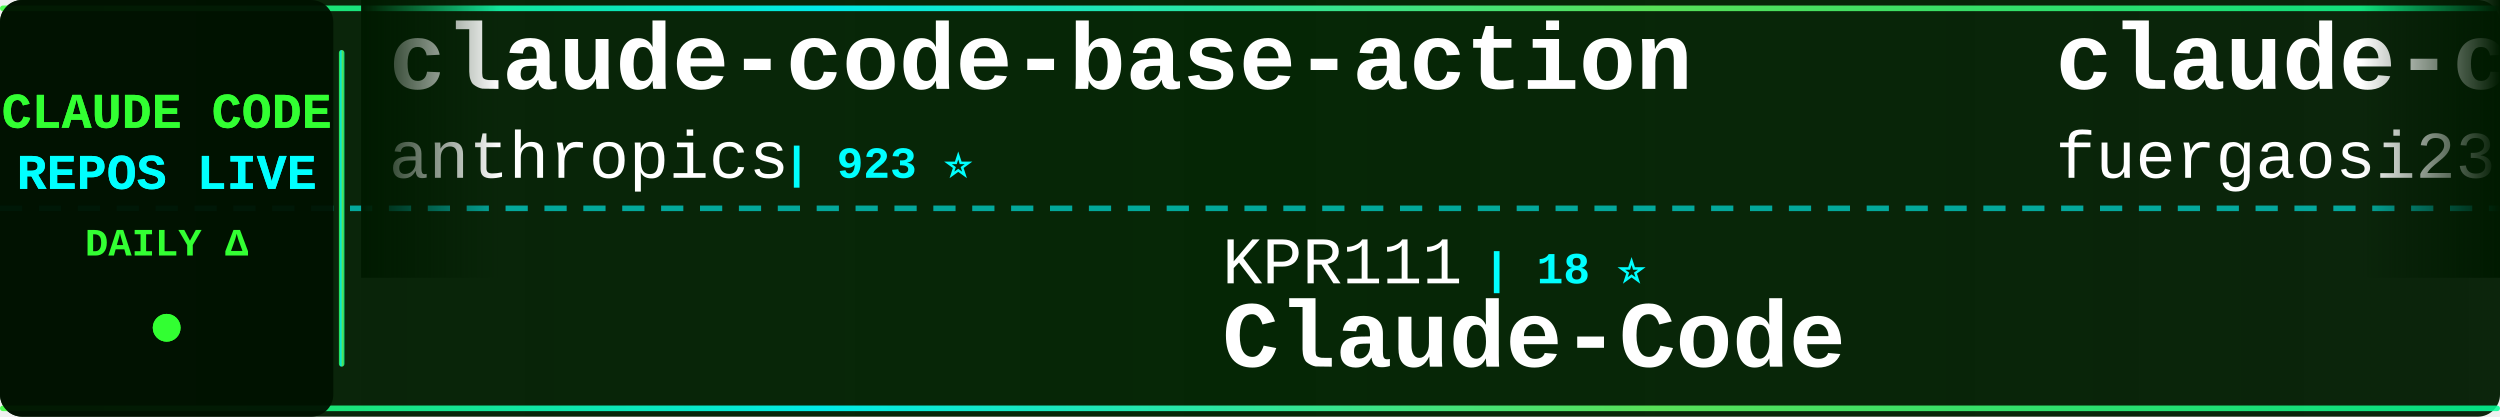
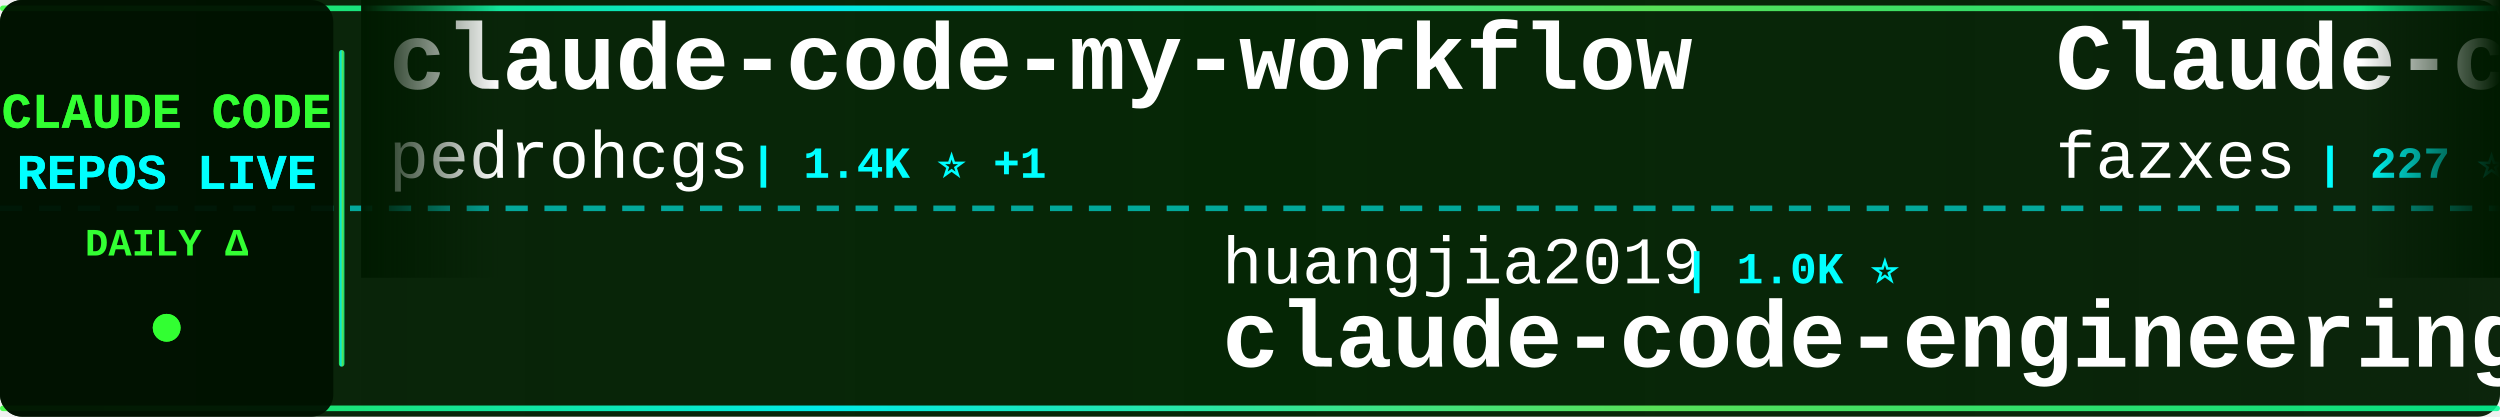
<svg xmlns="http://www.w3.org/2000/svg" width="900" height="150">
  <defs>
    <linearGradient id="tickerBg" x1="0%" y1="0%" x2="100%" y2="0%">
      <stop offset="0%" style="stop-color:#001a00;stop-opacity:0.95" />
      <stop offset="50%" style="stop-color:#002200;stop-opacity:0.98" />
      <stop offset="100%" style="stop-color:#001a00;stop-opacity:0.95" />
    </linearGradient>
    <linearGradient id="borderGrad" x1="0%" y1="0%" x2="100%" y2="0%">
      <stop offset="0%" style="stop-color:#33ff33;stop-opacity:0.85">
        <animate attributeName="stop-opacity" values="0.85;1;0.85" dur="2s" repeatCount="indefinite" />
      </stop>
      <stop offset="33%" style="stop-color:#00ffff;stop-opacity:0.9">
        <animate attributeName="stop-opacity" values="0.9;1;0.9" dur="2.2s" repeatCount="indefinite" />
      </stop>
      <stop offset="66%" style="stop-color:#66ff66;stop-opacity:0.85">
        <animate attributeName="stop-opacity" values="0.85;1;0.85" dur="1.8s" repeatCount="indefinite" />
      </stop>
      <stop offset="100%" style="stop-color:#00ff99;stop-opacity:0.85">
        <animate attributeName="stop-opacity" values="0.85;1;0.85" dur="2s" repeatCount="indefinite" />
      </stop>
    </linearGradient>
    <filter id="textGlow">
      <feGaussianBlur stdDeviation="0.1" result="coloredBlur" />
      <feMerge>
        <feMergeNode in="coloredBlur" />
        <feMergeNode in="SourceGraphic" />
      </feMerge>
    </filter>
    <filter id="metricGlow">
      <feGaussianBlur stdDeviation="0.2" result="coloredBlur" />
      <feMerge>
        <feMergeNode in="coloredBlur" />
        <feMergeNode in="SourceGraphic" />
      </feMerge>
    </filter>
    <linearGradient id="leftFade" x1="0%" y1="0%" x2="100%" y2="0%">
      <stop offset="0%" style="stop-color:#001a00;stop-opacity:1" />
      <stop offset="100%" style="stop-color:#001a00;stop-opacity:0" />
    </linearGradient>
    <linearGradient id="rightFade" x1="0%" y1="0%" x2="100%" y2="0%">
      <stop offset="0%" style="stop-color:#001a00;stop-opacity:0" />
      <stop offset="100%" style="stop-color:#001a00;stop-opacity:1" />
    </linearGradient>
  </defs>
  <rect width="900" height="150" fill="url(#tickerBg)" rx="8" />
  <rect x="0" y="2" width="900" height="2" fill="url(#borderGrad)" rx="1" />
  <rect x="0" y="146" width="900" height="2" fill="url(#borderGrad)" rx="1" />
  <line x1="0" y1="75" x2="900" y2="75" stroke="#00ffff" stroke-width="2" stroke-dasharray="8 6" opacity="0.6" />
  <rect x="0" y="0" width="120" height="150" fill="#001100" opacity="0.95" rx="8" />
  <text x="60" y="46" font-family="'Courier New', monospace" font-size="18" font-weight="bold" fill="#33ff33" text-anchor="middle" filter="url(#textGlow)">
    CLAUDE CODE
  </text>
  <text x="60" y="68" font-family="'Courier New', monospace" font-size="18" font-weight="bold" fill="#00ffff" text-anchor="middle" filter="url(#textGlow)">
    REPOS LIVE
  </text>
  <text x="60" y="92" font-family="'Courier New', monospace" font-size="14" font-weight="bold" fill="#33ff33" text-anchor="middle">
    DAILY Δ
  </text>
  <circle cx="60" cy="118" r="5" fill="#33ff33" filter="url(#metricGlow)">
    <animate attributeName="r" values="4;6;4" dur="1.5s" repeatCount="indefinite" />
    <animate attributeName="opacity" values="0.6;1;0.6" dur="1.5s" repeatCount="indefinite" />
  </circle>
  <rect x="122" y="18" width="2" height="114" fill="url(#borderGrad)" rx="1" />
  <clipPath id="tickerClip">
    <rect x="130" y="0" width="770" height="150" />
  </clipPath>
  <g clip-path="url(#tickerClip)">
    <g id="tickerItems">
      <animateTransform attributeName="transform" attributeType="XML" type="translate" from="0 0" to="-3000 0" dur="54s" repeatCount="indefinite" />
      <g transform="translate(0, 0)">
-         <text x="140" y="32" font-family="'Courier New', monospace" font-size="34" font-weight="bold" fill="#ffffff">claude-code-base-action</text>
-         <text x="140" y="64" font-family="'Courier New', monospace" font-size="24" font-weight="normal" fill="#ffffff" opacity="1.0">anthropics</text>
-         <text x="282" y="64" font-family="'Courier New', monospace" font-size="16" font-weight="bold" fill="#00ffff"> | 923 ⭐</text>
+         <text x="140" y="32" font-family="'Courier New', monospace" font-size="34" font-weight="bold" fill="#ffffff">claude-code-my-workflow</text>
+         <text x="140" y="64" font-family="'Courier New', monospace" font-size="24" font-weight="normal" fill="#ffffff" opacity="1.0">pedrohcgs</text>
+         <text x="270" y="64" font-family="'Courier New', monospace" font-size="16" font-weight="bold" fill="#00ffff"> | 1.4K ⭐ +1</text>
      </g>
      <g transform="translate(300, 0)">
-         <text x="140" y="102" font-family="'Courier New', monospace" font-size="24" font-weight="normal" fill="#ffffff" opacity="1.0">KPR111</text>
-         <text x="234" y="102" font-family="'Courier New', monospace" font-size="16" font-weight="bold" fill="#00ffff"> | 18 ⭐</text>
-         <text x="140" y="132" font-family="'Courier New', monospace" font-size="34" font-weight="bold" fill="#ffffff">Claude-Code</text>
+         <text x="140" y="102" font-family="'Courier New', monospace" font-size="24" font-weight="normal" fill="#ffffff" opacity="1.0">huangjia2019</text>
+         <text x="306" y="102" font-family="'Courier New', monospace" font-size="16" font-weight="bold" fill="#00ffff"> | 1.0K ⭐</text>
+         <text x="140" y="132" font-family="'Courier New', monospace" font-size="34" font-weight="bold" fill="#ffffff">claude-code-engineering</text>
      </g>
      <g transform="translate(600, 0)">
-         <text x="140" y="32" font-family="'Courier New', monospace" font-size="34" font-weight="bold" fill="#ffffff">claude-code-proxy</text>
-         <text x="140" y="64" font-family="'Courier New', monospace" font-size="24" font-weight="normal" fill="#ffffff" opacity="1.0">fuergaosi233</text>
-         <text x="306" y="64" font-family="'Courier New', monospace" font-size="16" font-weight="bold" fill="#00ffff"> | 2.8K ⭐</text>
+         <text x="140" y="32" font-family="'Courier New', monospace" font-size="34" font-weight="bold" fill="#ffffff">Claude-code</text>
+         <text x="140" y="64" font-family="'Courier New', monospace" font-size="24" font-weight="normal" fill="#ffffff" opacity="1.0">fazxes</text>
+         <text x="234" y="64" font-family="'Courier New', monospace" font-size="16" font-weight="bold" fill="#00ffff"> | 227 ⭐</text>
      </g>
      <g transform="translate(900, 0)">
+         <text x="140" y="102" font-family="'Courier New', monospace" font-size="24" font-weight="normal" fill="#ffffff" opacity="1.0">https-deeplearning-ai</text>
+         <text x="414" y="102" font-family="'Courier New', monospace" font-size="16" font-weight="bold" fill="#00ffff"> | 536 ⭐</text>
+         <text x="140" y="132" font-family="'Courier New', monospace" font-size="34" font-weight="bold" fill="#ffffff">sc-claude-code-files</text>
+       </g>
+       <g transform="translate(1200, 0)">
+         <text x="140" y="32" font-family="'Courier New', monospace" font-size="34" font-weight="bold" fill="#ffffff">Claude-Code-Source-Study</text>
+         <text x="140" y="64" font-family="'Courier New', monospace" font-size="24" font-weight="normal" fill="#ffffff" opacity="1.0">luyao618</text>
+         <text x="258" y="64" font-family="'Courier New', monospace" font-size="16" font-weight="bold" fill="#00ffff"> | 1.6K ⭐</text>
+       </g>
+       <g transform="translate(1500, 0)">
+         <text x="140" y="102" font-family="'Courier New', monospace" font-size="24" font-weight="normal" fill="#ffffff" opacity="1.0">affaan-m</text>
+         <text x="258" y="102" font-family="'Courier New', monospace" font-size="16" font-weight="bold" fill="#00ffff"> | 232.8K ⭐ +59</text>
+         <text x="140" y="132" font-family="'Courier New', monospace" font-size="34" font-weight="bold" fill="#ffffff">ECC</text>
+       </g>
+       <g transform="translate(1800, 0)">
+         <text x="140" y="32" font-family="'Courier New', monospace" font-size="34" font-weight="bold" fill="#ffffff">claude-code-security-rev...</text>
+         <text x="140" y="64" font-family="'Courier New', monospace" font-size="24" font-weight="normal" fill="#ffffff" opacity="1.0">anthropics</text>
+         <text x="282" y="64" font-family="'Courier New', monospace" font-size="16" font-weight="bold" fill="#00ffff"> | 5.6K ⭐ +1</text>
+       </g>
+       <g transform="translate(2100, 0)">
        <text x="140" y="102" font-family="'Courier New', monospace" font-size="24" font-weight="normal" fill="#ffffff" opacity="1.0">disler</text>
        <text x="234" y="102" font-family="'Courier New', monospace" font-size="16" font-weight="bold" fill="#00ffff"> | 3.8K ⭐</text>
        <text x="140" y="132" font-family="'Courier New', monospace" font-size="34" font-weight="bold" fill="#ffffff">claude-code-hooks-master...</text>
      </g>
-       <g transform="translate(1200, 0)">
-         <text x="140" y="32" font-family="'Courier New', monospace" font-size="34" font-weight="bold" fill="#ffffff">claude_code_src</text>
-         <text x="140" y="64" font-family="'Courier New', monospace" font-size="24" font-weight="normal" fill="#ffffff" opacity="1.0">ponponon</text>
-         <text x="258" y="64" font-family="'Courier New', monospace" font-size="16" font-weight="bold" fill="#00ffff"> | 2.3K ⭐</text>
-       </g>
-       <g transform="translate(1500, 0)">
-         <text x="140" y="102" font-family="'Courier New', monospace" font-size="24" font-weight="normal" fill="#ffffff" opacity="1.0">oboard</text>
-         <text x="234" y="102" font-family="'Courier New', monospace" font-size="16" font-weight="bold" fill="#00ffff"> | 3.3K ⭐</text>
-         <text x="140" y="132" font-family="'Courier New', monospace" font-size="34" font-weight="bold" fill="#ffffff">claude-code-rev</text>
-       </g>
-       <g transform="translate(1800, 0)">
-         <text x="140" y="32" font-family="'Courier New', monospace" font-size="34" font-weight="bold" fill="#ffffff">sc-claude-code-files</text>
-         <text x="140" y="64" font-family="'Courier New', monospace" font-size="24" font-weight="normal" fill="#ffffff" opacity="1.0">https-deeplearning-ai</text>
-         <text x="414" y="64" font-family="'Courier New', monospace" font-size="16" font-weight="bold" fill="#00ffff"> | 536 ⭐ +1</text>
-       </g>
-       <g transform="translate(2100, 0)">
-         <text x="140" y="102" font-family="'Courier New', monospace" font-size="24" font-weight="normal" fill="#ffffff" opacity="1.0">centminmod</text>
-         <text x="282" y="102" font-family="'Courier New', monospace" font-size="16" font-weight="bold" fill="#00ffff"> | 2.5K ⭐ -1</text>
-         <text x="140" y="132" font-family="'Courier New', monospace" font-size="34" font-weight="bold" fill="#ffffff">my-claude-code-setup</text>
-       </g>
      <g transform="translate(2400, 0)">
-         <text x="140" y="32" font-family="'Courier New', monospace" font-size="34" font-weight="bold" fill="#ffffff">andrej-karpathy-skills</text>
-         <text x="140" y="64" font-family="'Courier New', monospace" font-size="24" font-weight="normal" fill="#ffffff" opacity="1.0">multica-ai</text>
-         <text x="282" y="64" font-family="'Courier New', monospace" font-size="16" font-weight="bold" fill="#00ffff"> | 196.0K ⭐ +31</text>
+         <text x="140" y="32" font-family="'Courier New', monospace" font-size="34" font-weight="bold" fill="#ffffff">claude-code-source-code-...</text>
+         <text x="140" y="64" font-family="'Courier New', monospace" font-size="24" font-weight="normal" fill="#ffffff" opacity="1.0">ghuntley</text>
+         <text x="258" y="64" font-family="'Courier New', monospace" font-size="16" font-weight="bold" fill="#00ffff"> | 986 ⭐</text>
      </g>
      <g transform="translate(2700, 0)">
-         <text x="140" y="102" font-family="'Courier New', monospace" font-size="24" font-weight="normal" fill="#ffffff" opacity="1.0">feiskyer</text>
-         <text x="258" y="102" font-family="'Courier New', monospace" font-size="16" font-weight="bold" fill="#00ffff"> | 1.6K ⭐</text>
-         <text x="140" y="132" font-family="'Courier New', monospace" font-size="34" font-weight="bold" fill="#ffffff">claude-code-settings</text>
+         <text x="140" y="102" font-family="'Courier New', monospace" font-size="24" font-weight="normal" fill="#ffffff" opacity="1.0">OneRedOak</text>
+         <text x="270" y="102" font-family="'Courier New', monospace" font-size="16" font-weight="bold" fill="#00ffff"> | 3.9K ⭐</text>
+         <text x="140" y="132" font-family="'Courier New', monospace" font-size="34" font-weight="bold" fill="#ffffff">claude-code-workflows</text>
      </g>
      <g transform="translate(3000, 0)">
-         <text x="140" y="32" font-family="'Courier New', monospace" font-size="34" font-weight="bold" fill="#ffffff">claude-code-base-action</text>
-         <text x="140" y="64" font-family="'Courier New', monospace" font-size="24" font-weight="normal" fill="#ffffff" opacity="1.0">anthropics</text>
-         <text x="282" y="64" font-family="'Courier New', monospace" font-size="16" font-weight="bold" fill="#00ffff"> | 923 ⭐</text>
+         <text x="140" y="32" font-family="'Courier New', monospace" font-size="34" font-weight="bold" fill="#ffffff">claude-code-my-workflow</text>
+         <text x="140" y="64" font-family="'Courier New', monospace" font-size="24" font-weight="normal" fill="#ffffff" opacity="1.0">pedrohcgs</text>
+         <text x="270" y="64" font-family="'Courier New', monospace" font-size="16" font-weight="bold" fill="#00ffff"> | 1.4K ⭐ +1</text>
      </g>
      <g transform="translate(3300, 0)">
-         <text x="140" y="102" font-family="'Courier New', monospace" font-size="24" font-weight="normal" fill="#ffffff" opacity="1.0">KPR111</text>
-         <text x="234" y="102" font-family="'Courier New', monospace" font-size="16" font-weight="bold" fill="#00ffff"> | 18 ⭐</text>
-         <text x="140" y="132" font-family="'Courier New', monospace" font-size="34" font-weight="bold" fill="#ffffff">Claude-Code</text>
+         <text x="140" y="102" font-family="'Courier New', monospace" font-size="24" font-weight="normal" fill="#ffffff" opacity="1.0">huangjia2019</text>
+         <text x="306" y="102" font-family="'Courier New', monospace" font-size="16" font-weight="bold" fill="#00ffff"> | 1.0K ⭐</text>
+         <text x="140" y="132" font-family="'Courier New', monospace" font-size="34" font-weight="bold" fill="#ffffff">claude-code-engineering</text>
      </g>
      <g transform="translate(3600, 0)">
-         <text x="140" y="32" font-family="'Courier New', monospace" font-size="34" font-weight="bold" fill="#ffffff">claude-code-proxy</text>
-         <text x="140" y="64" font-family="'Courier New', monospace" font-size="24" font-weight="normal" fill="#ffffff" opacity="1.0">fuergaosi233</text>
-         <text x="306" y="64" font-family="'Courier New', monospace" font-size="16" font-weight="bold" fill="#00ffff"> | 2.8K ⭐</text>
+         <text x="140" y="32" font-family="'Courier New', monospace" font-size="34" font-weight="bold" fill="#ffffff">Claude-code</text>
+         <text x="140" y="64" font-family="'Courier New', monospace" font-size="24" font-weight="normal" fill="#ffffff" opacity="1.0">fazxes</text>
+         <text x="234" y="64" font-family="'Courier New', monospace" font-size="16" font-weight="bold" fill="#00ffff"> | 227 ⭐</text>
      </g>
      <g transform="translate(3900, 0)">
-         <text x="140" y="102" font-family="'Courier New', monospace" font-size="24" font-weight="normal" fill="#ffffff" opacity="1.0">disler</text>
-         <text x="234" y="102" font-family="'Courier New', monospace" font-size="16" font-weight="bold" fill="#00ffff"> | 3.8K ⭐</text>
-         <text x="140" y="132" font-family="'Courier New', monospace" font-size="34" font-weight="bold" fill="#ffffff">claude-code-hooks-master...</text>
+         <text x="140" y="102" font-family="'Courier New', monospace" font-size="24" font-weight="normal" fill="#ffffff" opacity="1.0">https-deeplearning-ai</text>
+         <text x="414" y="102" font-family="'Courier New', monospace" font-size="16" font-weight="bold" fill="#00ffff"> | 536 ⭐</text>
+         <text x="140" y="132" font-family="'Courier New', monospace" font-size="34" font-weight="bold" fill="#ffffff">sc-claude-code-files</text>
      </g>
    </g>
  </g>
  <rect x="130" y="0" width="50" height="100" fill="url(#leftFade)" />
  <rect x="850" y="0" width="50" height="100" fill="url(#rightFade)" />
</svg>
